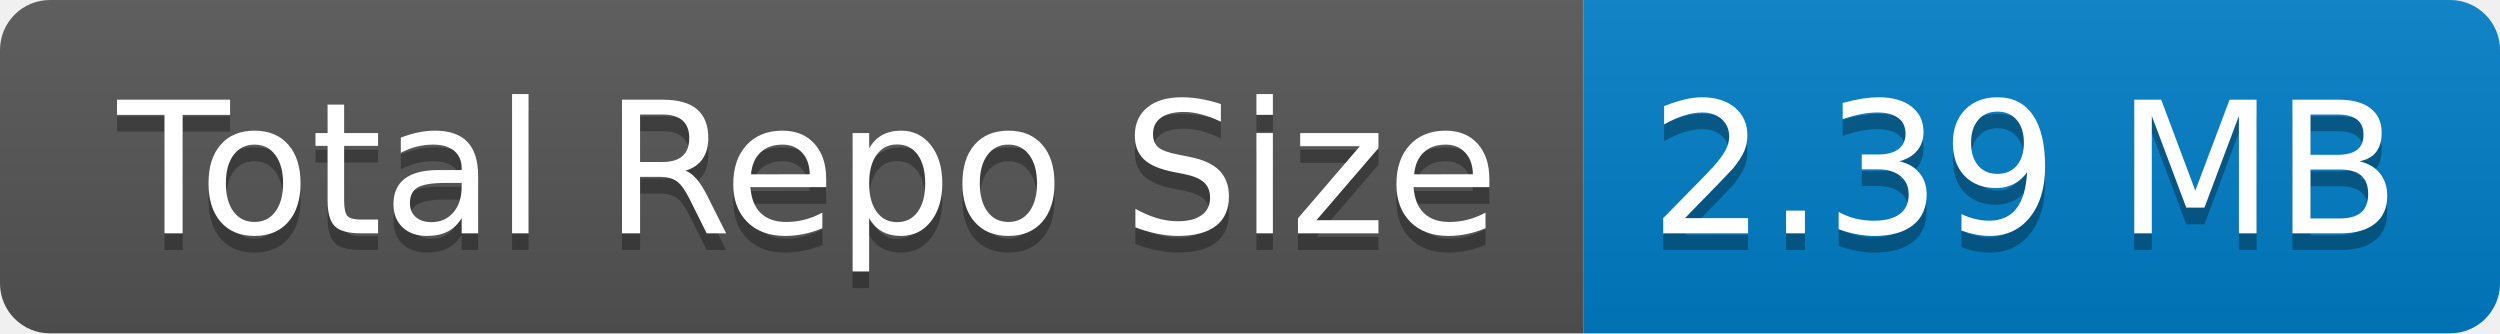
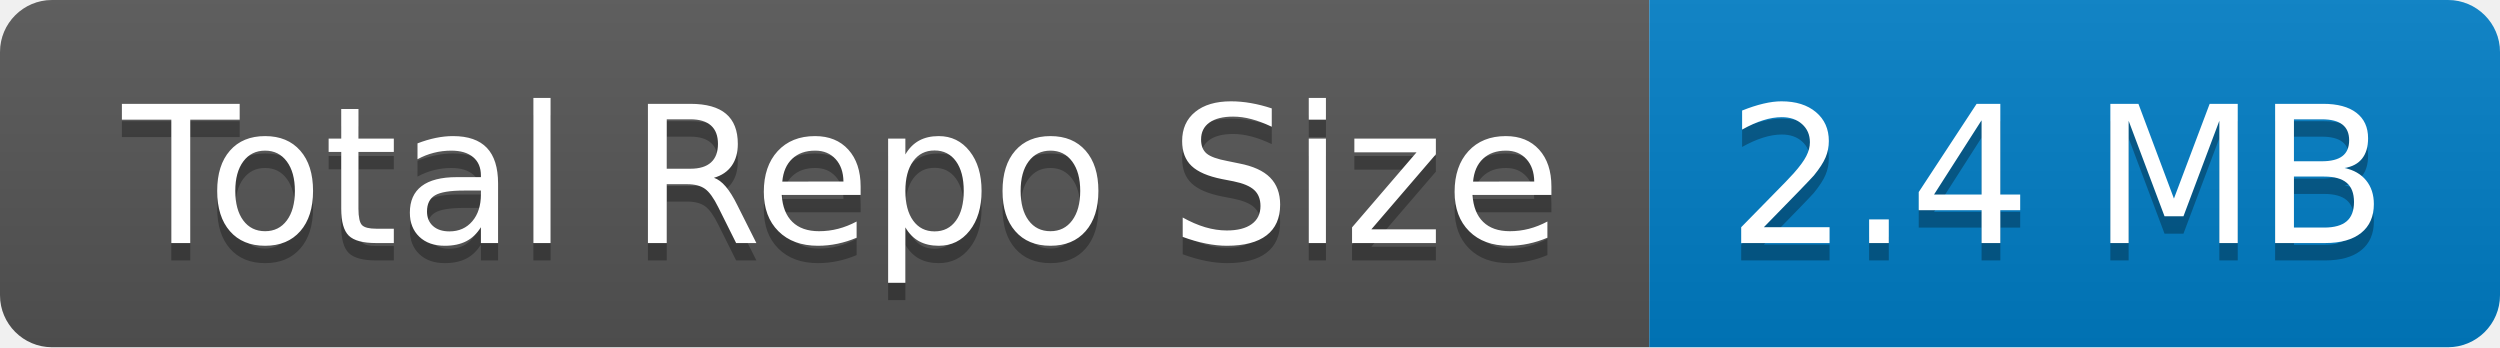
- <svg xmlns="http://www.w3.org/2000/svg" width="150" height="20" role="img" aria-label="Total Repo Size: 2.39 MB">
+ <svg xmlns="http://www.w3.org/2000/svg" width="144" height="20" role="img" aria-label="Total Repo Size: 2.4 MB">
  <linearGradient id="s" x2="0" y2="100%">
    <stop offset="0" stop-color="#bbb" stop-opacity=".1" />
    <stop offset="1" stop-opacity=".1" />
  </linearGradient>
  <clipPath id="r">
-     <rect width="150" height="20" rx="3" fill="#fff" />
+     <rect width="144" height="20" rx="3" fill="#fff" />
  </clipPath>
  <g clip-path="url(#r)">
    <rect width="95" height="20" fill="#555" />
-     <rect x="95" width="55" height="20" fill="#007ec6" />
-     <rect width="150" height="20" fill="url(#s)" />
+     <rect x="95" width="49" height="20" fill="#007ec6" />
+     <rect width="144" height="20" fill="url(#s)" />
  </g>
  <g fill="#fff" text-anchor="middle" font-family="Verdana,Geneva,DejaVu Sans,sans-serif" text-rendering="geometricPrecision" font-size="110">
    <text aria-hidden="true" x="485" y="150" fill="#010101" fill-opacity=".3" transform="scale(.1)" textLength="850">Total Repo Size</text>
    <text x="485" y="140" transform="scale(.1)" fill="#fff" textLength="850">Total Repo Size</text>
-     <text aria-hidden="true" x="1215" y="150" fill="#010101" fill-opacity=".3" transform="scale(.1)" textLength="450">2.39 MB</text>
-     <text x="1215" y="140" transform="scale(.1)" fill="#fff" textLength="450">2.39 MB</text>
+     <text aria-hidden="true" x="1185" y="150" fill="#010101" fill-opacity=".3" transform="scale(.1)" textLength="390">2.4 MB</text>
+     <text x="1185" y="140" transform="scale(.1)" fill="#fff" textLength="390">2.4 MB</text>
  </g>
</svg>
